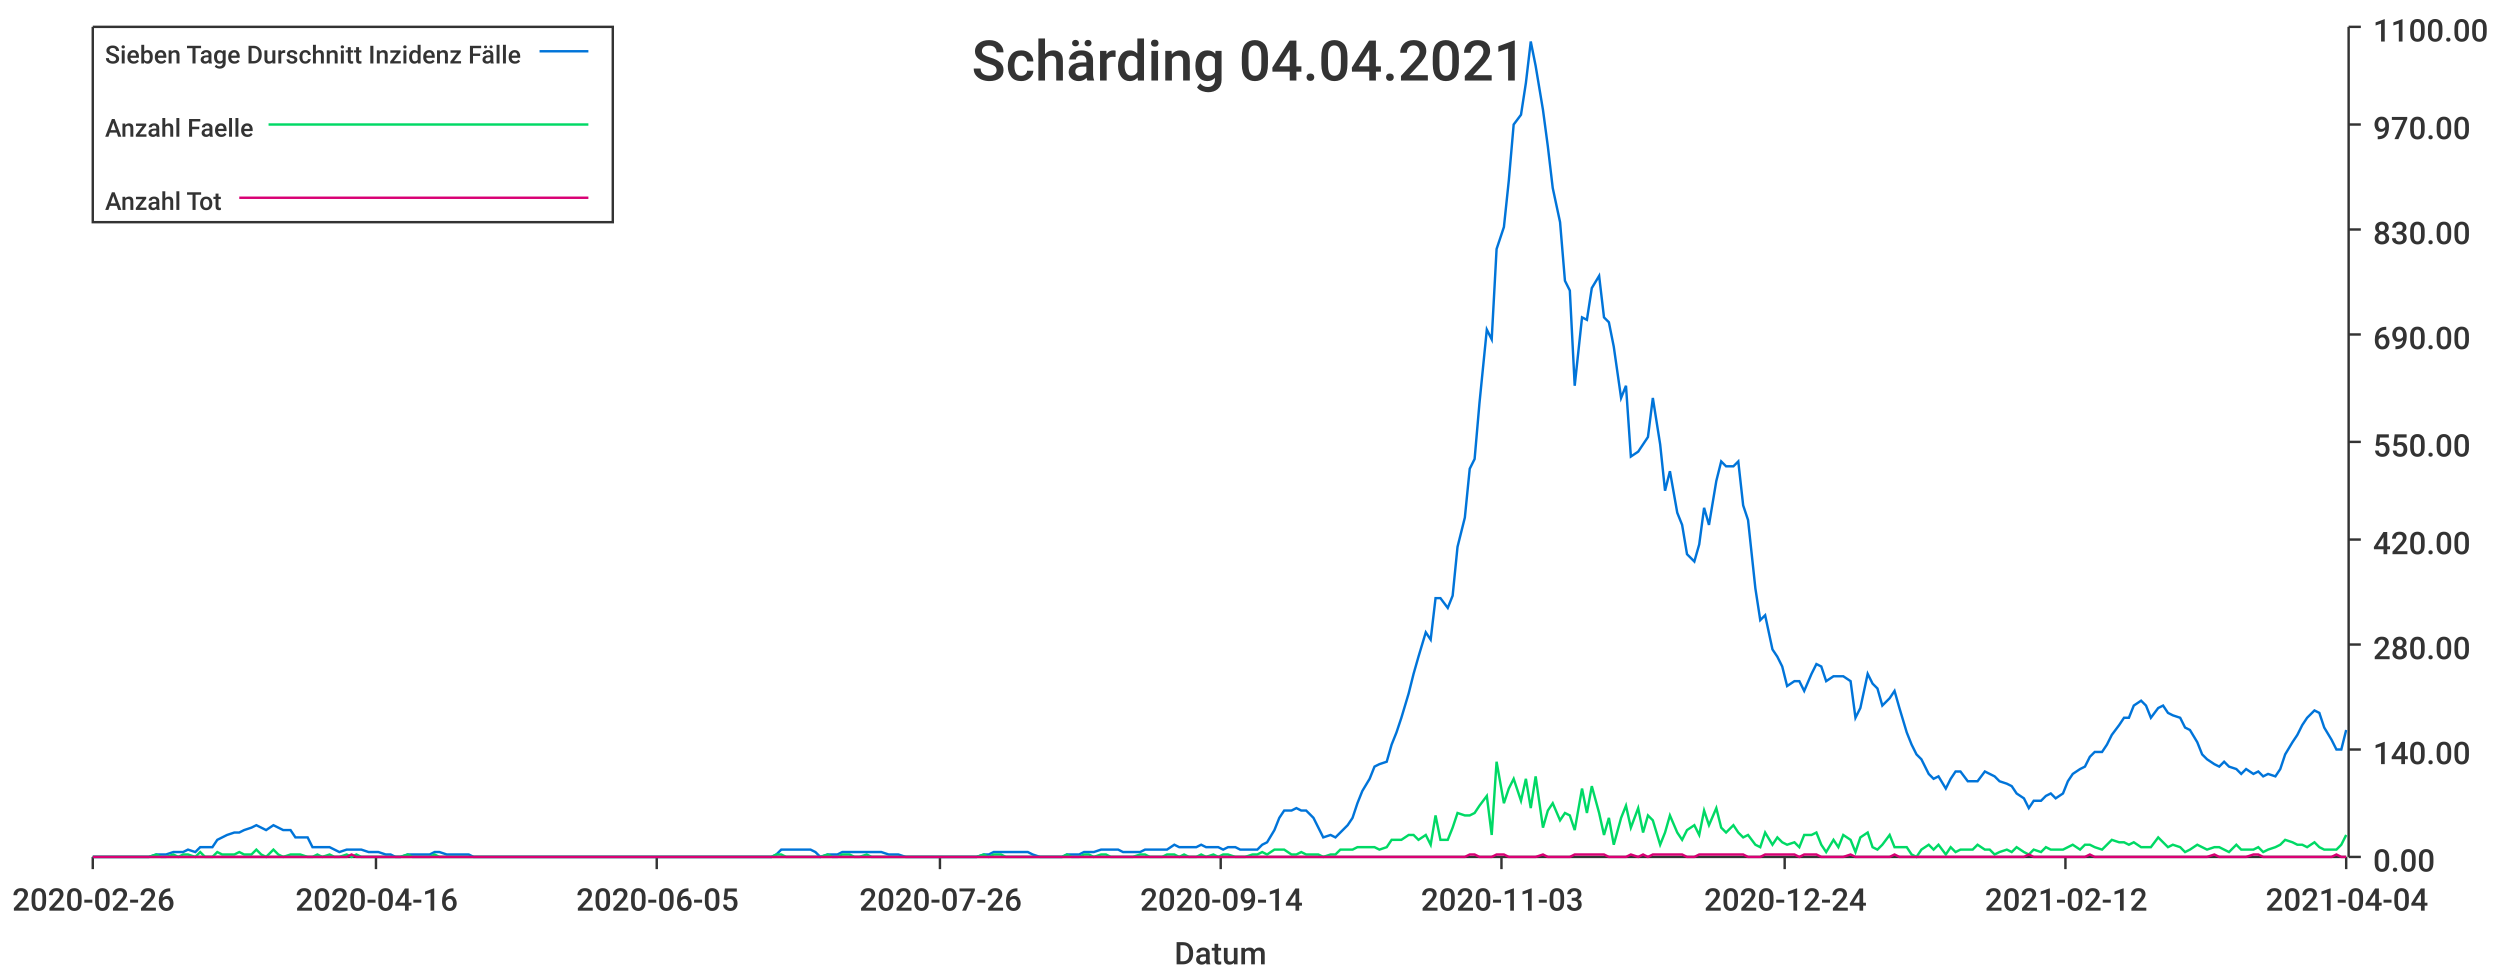
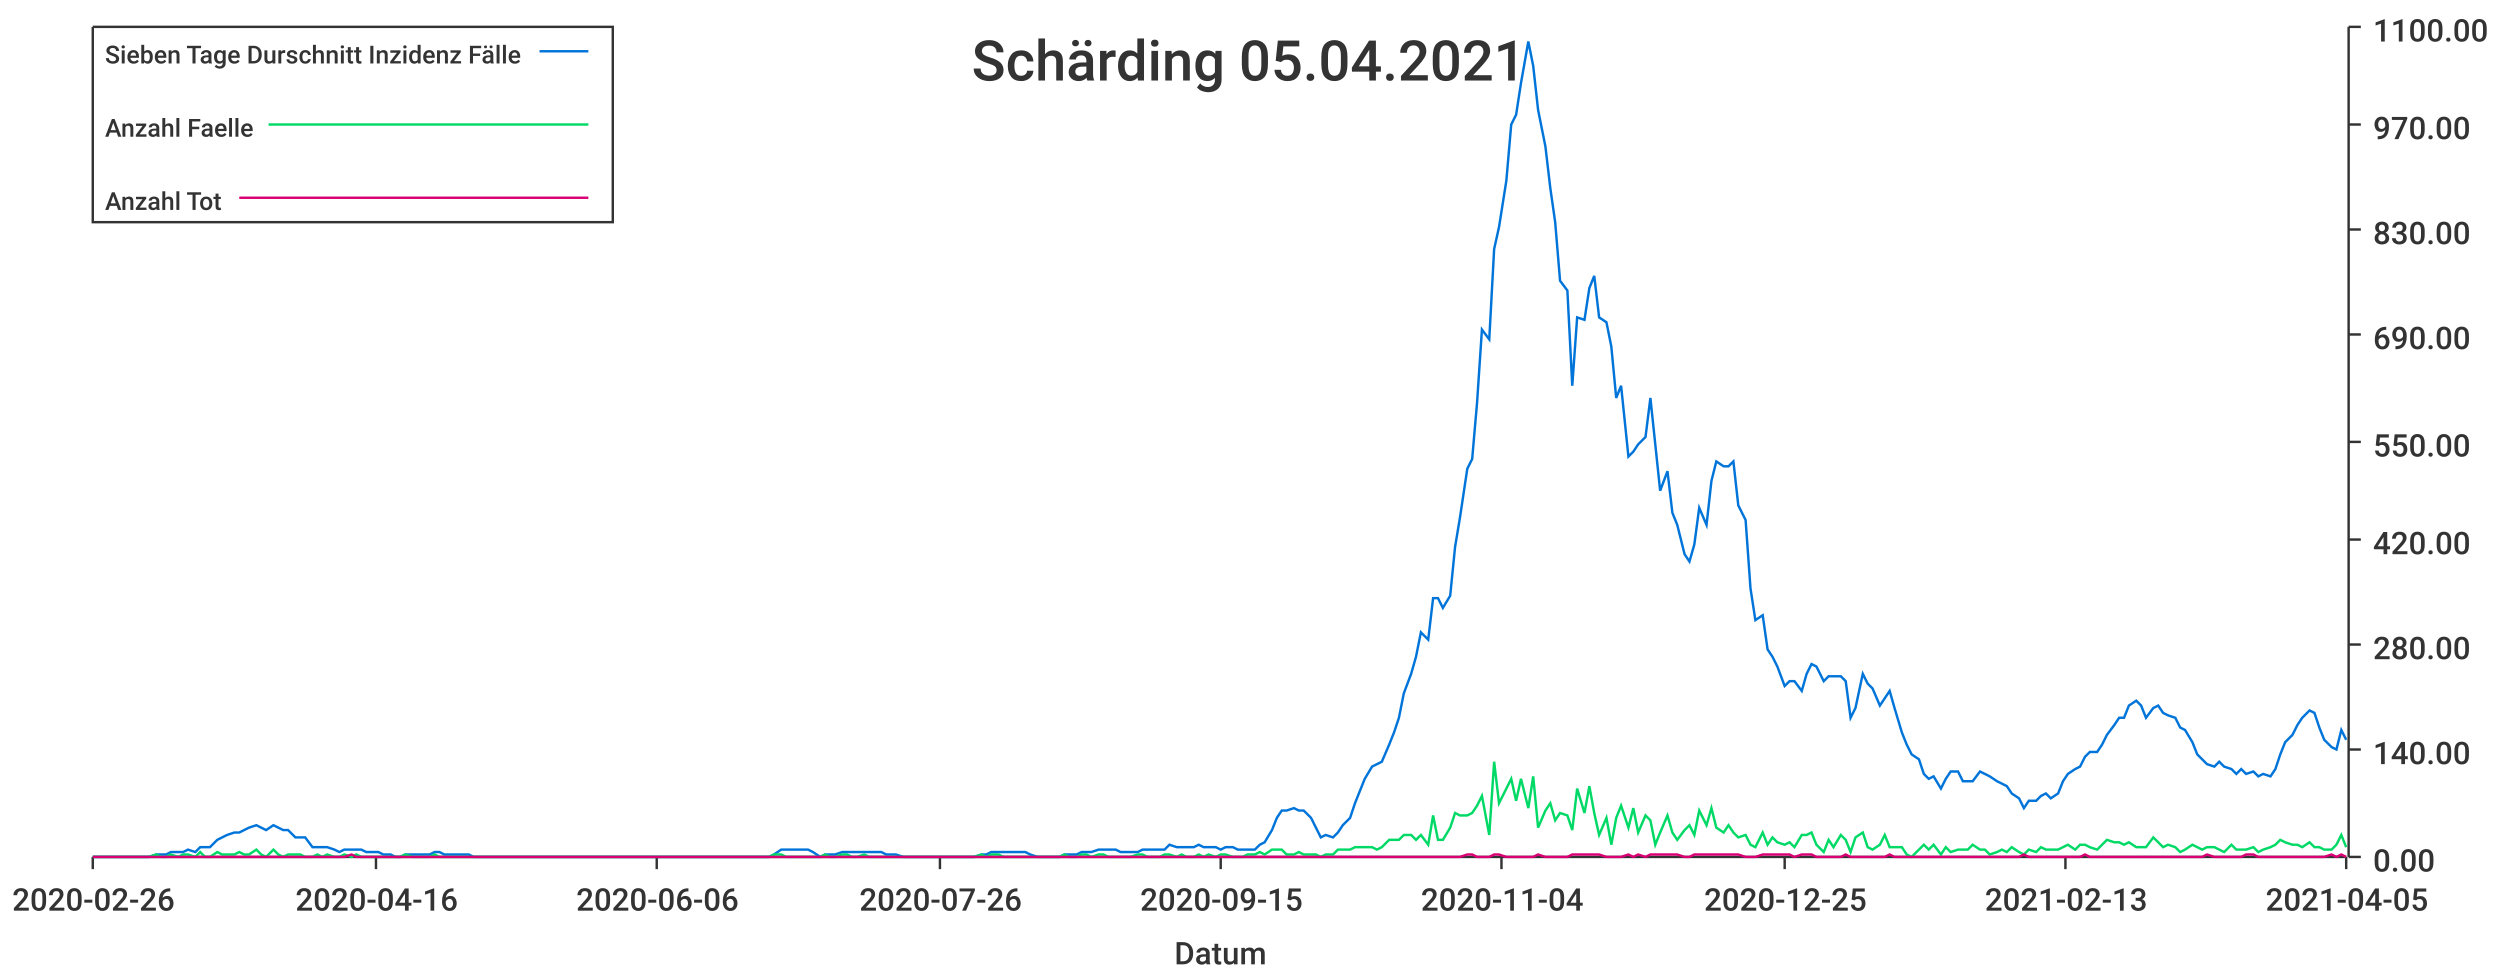
<svg xmlns="http://www.w3.org/2000/svg" width="1024" height="400">\n<path d="M 0 0 L 1024 0 L 1024 400 L 0 400 L 0 0" style="stroke-width:0;stroke:rgba(255,255,255,1.0);fill:rgba(255,255,255,1.0)" />
  <path d="M 38 11 L 961 11 L 961 351 L 38 351 L 38 11" style="stroke-width:0;stroke:rgba(255,255,255,1.0);fill:rgba(255,255,255,1.0)" />
  <path d="M 38 351 L 961 351" style="stroke-width:1;stroke:rgba(51,51,51,1.0);fill:none" />
  <path d="M 38 351 L 38 356" style="stroke-width:1;stroke:rgba(51,51,51,1.0);fill:none" />
  <text x="5" y="373" style="stroke-width:0;stroke:none;fill:rgba(51,51,51,1.0);font-size:12.8px;font-family:'Roboto Medium',sans-serif">2020-02-26</text>
  <path d="M 154 351 L 154 356" style="stroke-width:1;stroke:rgba(51,51,51,1.0);fill:none" />
  <text x="121" y="373" style="stroke-width:0;stroke:none;fill:rgba(51,51,51,1.0);font-size:12.8px;font-family:'Roboto Medium',sans-serif">2020-04-16</text>
  <path d="M 269 351 L 269 356" style="stroke-width:1;stroke:rgba(51,51,51,1.0);fill:none" />
-   <text x="236" y="373" style="stroke-width:0;stroke:none;fill:rgba(51,51,51,1.0);font-size:12.8px;font-family:'Roboto Medium',sans-serif">2020-06-05</text>
+   <text x="236" y="373" style="stroke-width:0;stroke:none;fill:rgba(51,51,51,1.0);font-size:12.8px;font-family:'Roboto Medium',sans-serif">2020-06-06</text>
  <path d="M 385 351 L 385 356" style="stroke-width:1;stroke:rgba(51,51,51,1.0);fill:none" />
  <text x="352" y="373" style="stroke-width:0;stroke:none;fill:rgba(51,51,51,1.0);font-size:12.8px;font-family:'Roboto Medium',sans-serif">2020-07-26</text>
  <path d="M 500 351 L 500 356" style="stroke-width:1;stroke:rgba(51,51,51,1.0);fill:none" />
-   <text x="467" y="373" style="stroke-width:0;stroke:none;fill:rgba(51,51,51,1.0);font-size:12.8px;font-family:'Roboto Medium',sans-serif">2020-09-14</text>
+   <text x="467" y="373" style="stroke-width:0;stroke:none;fill:rgba(51,51,51,1.0);font-size:12.8px;font-family:'Roboto Medium',sans-serif">2020-09-15</text>
  <path d="M 615 351 L 615 356" style="stroke-width:1;stroke:rgba(51,51,51,1.0);fill:none" />
-   <text x="582" y="373" style="stroke-width:0;stroke:none;fill:rgba(51,51,51,1.0);font-size:12.8px;font-family:'Roboto Medium',sans-serif">2020-11-03</text>
+   <text x="582" y="373" style="stroke-width:0;stroke:none;fill:rgba(51,51,51,1.0);font-size:12.8px;font-family:'Roboto Medium',sans-serif">2020-11-04</text>
  <path d="M 731 351 L 731 356" style="stroke-width:1;stroke:rgba(51,51,51,1.0);fill:none" />
-   <text x="698" y="373" style="stroke-width:0;stroke:none;fill:rgba(51,51,51,1.0);font-size:12.8px;font-family:'Roboto Medium',sans-serif">2020-12-24</text>
+   <text x="698" y="373" style="stroke-width:0;stroke:none;fill:rgba(51,51,51,1.0);font-size:12.8px;font-family:'Roboto Medium',sans-serif">2020-12-25</text>
  <path d="M 846 351 L 846 356" style="stroke-width:1;stroke:rgba(51,51,51,1.0);fill:none" />
-   <text x="813" y="373" style="stroke-width:0;stroke:none;fill:rgba(51,51,51,1.0);font-size:12.8px;font-family:'Roboto Medium',sans-serif">2021-02-12</text>
+   <text x="813" y="373" style="stroke-width:0;stroke:none;fill:rgba(51,51,51,1.0);font-size:12.8px;font-family:'Roboto Medium',sans-serif">2021-02-13</text>
  <path d="M 961 351 L 961 356" style="stroke-width:1;stroke:rgba(51,51,51,1.0);fill:none" />
-   <text x="928" y="373" style="stroke-width:0;stroke:none;fill:rgba(51,51,51,1.0);font-size:12.8px;font-family:'Roboto Medium',sans-serif">2021-04-04</text>
+   <text x="928" y="373" style="stroke-width:0;stroke:none;fill:rgba(51,51,51,1.0);font-size:12.8px;font-family:'Roboto Medium',sans-serif">2021-04-05</text>
  <text x="481" y="395" style="stroke-width:0;stroke:none;fill:rgba(51,51,51,1.0);font-size:12.8px;font-family:'Roboto Medium',sans-serif">Datum</text>
  <path d="M 962 351 L 962 11" style="stroke-width:1;stroke:rgba(51,51,51,1.0);fill:none" />
  <path d="M 962 351 L 967 351" style="stroke-width:1;stroke:rgba(51,51,51,1.0);fill:none" />
  <text x="972" y="357" style="stroke-width:0;stroke:none;fill:rgba(51,51,51,1.0);font-size:12.8px;font-family:'Roboto Medium',sans-serif">0.00</text>
  <path d="M 962 307 L 967 307" style="stroke-width:1;stroke:rgba(51,51,51,1.0);fill:none" />
  <text x="972" y="313" style="stroke-width:0;stroke:none;fill:rgba(51,51,51,1.0);font-size:12.8px;font-family:'Roboto Medium',sans-serif">140.00</text>
  <path d="M 962 264 L 967 264" style="stroke-width:1;stroke:rgba(51,51,51,1.0);fill:none" />
  <text x="972" y="270" style="stroke-width:0;stroke:none;fill:rgba(51,51,51,1.0);font-size:12.8px;font-family:'Roboto Medium',sans-serif">280.00</text>
  <path d="M 962 221 L 967 221" style="stroke-width:1;stroke:rgba(51,51,51,1.0);fill:none" />
  <text x="972" y="227" style="stroke-width:0;stroke:none;fill:rgba(51,51,51,1.0);font-size:12.8px;font-family:'Roboto Medium',sans-serif">420.00</text>
  <path d="M 962 181 L 967 181" style="stroke-width:1;stroke:rgba(51,51,51,1.0);fill:none" />
  <text x="972" y="187" style="stroke-width:0;stroke:none;fill:rgba(51,51,51,1.0);font-size:12.8px;font-family:'Roboto Medium',sans-serif">550.00</text>
  <path d="M 962 137 L 967 137" style="stroke-width:1;stroke:rgba(51,51,51,1.0);fill:none" />
  <text x="972" y="143" style="stroke-width:0;stroke:none;fill:rgba(51,51,51,1.0);font-size:12.8px;font-family:'Roboto Medium',sans-serif">690.00</text>
  <path d="M 962 94 L 967 94" style="stroke-width:1;stroke:rgba(51,51,51,1.0);fill:none" />
  <text x="972" y="100" style="stroke-width:0;stroke:none;fill:rgba(51,51,51,1.0);font-size:12.8px;font-family:'Roboto Medium',sans-serif">830.00</text>
  <path d="M 962 51 L 967 51" style="stroke-width:1;stroke:rgba(51,51,51,1.0);fill:none" />
  <text x="972" y="57" style="stroke-width:0;stroke:none;fill:rgba(51,51,51,1.0);font-size:12.8px;font-family:'Roboto Medium',sans-serif">970.00</text>
  <path d="M 962 11 L 967 11" style="stroke-width:1;stroke:rgba(51,51,51,1.0);fill:none" />
  <text x="972" y="17" style="stroke-width:0;stroke:none;fill:rgba(51,51,51,1.0);font-size:12.8px;font-family:'Roboto Medium',sans-serif">1100.00</text>
-   <path d="M 38 351 L 41 351 L 43 351 L 45 351 L 48 351 L 50 351 L 52 351 L 55 351 L 57 351 L 59 351 L 61 351 L 64 350 L 66 350 L 68 350 L 71 349 L 73 349 L 75 349 L 77 348 L 80 349 L 82 347 L 84 347 L 87 347 L 89 344 L 91 343 L 93 342 L 96 341 L 98 341 L 100 340 L 103 339 L 105 338 L 107 339 L 109 340 L 112 338 L 114 339 L 116 340 L 119 340 L 121 343 L 123 343 L 126 343 L 128 347 L 130 347 L 132 347 L 135 347 L 137 348 L 139 349 L 142 348 L 144 348 L 146 348 L 148 348 L 151 349 L 153 349 L 155 349 L 158 350 L 160 350 L 162 351 L 164 351 L 167 350 L 169 350 L 171 350 L 174 350 L 176 350 L 178 349 L 180 349 L 183 350 L 185 350 L 187 350 L 190 350 L 192 350 L 194 351 L 197 351 L 199 351 L 201 351 L 203 351 L 206 351 L 208 351 L 210 351 L 213 351 L 215 351 L 217 351 L 219 351 L 222 351 L 224 351 L 226 351 L 229 351 L 231 351 L 233 351 L 235 351 L 238 351 L 240 351 L 242 351 L 245 351 L 247 351 L 249 351 L 251 351 L 254 351 L 256 351 L 258 351 L 261 351 L 263 351 L 265 351 L 268 351 L 270 351 L 272 351 L 274 351 L 277 351 L 279 351 L 281 351 L 284 351 L 286 351 L 288 351 L 290 351 L 293 351 L 295 351 L 297 351 L 300 351 L 302 351 L 304 351 L 306 351 L 309 351 L 311 351 L 313 351 L 316 351 L 318 350 L 320 348 L 322 348 L 325 348 L 327 348 L 329 348 L 332 348 L 334 349 L 336 351 L 339 350 L 341 350 L 343 350 L 345 349 L 348 349 L 350 349 L 352 349 L 355 349 L 357 349 L 359 349 L 361 349 L 364 350 L 366 350 L 368 350 L 371 351 L 373 351 L 375 351 L 377 351 L 380 351 L 382 351 L 384 351 L 387 351 L 389 351 L 391 351 L 393 351 L 396 351 L 398 351 L 400 351 L 403 350 L 405 350 L 407 349 L 410 349 L 412 349 L 414 349 L 416 349 L 419 349 L 421 349 L 423 350 L 426 351 L 428 351 L 430 351 L 432 351 L 435 351 L 437 350 L 439 350 L 442 350 L 444 349 L 446 349 L 448 349 L 451 348 L 453 348 L 455 348 L 458 348 L 460 349 L 462 349 L 464 349 L 467 349 L 469 348 L 471 348 L 474 348 L 476 348 L 478 348 L 481 346 L 483 347 L 485 347 L 487 347 L 490 347 L 492 346 L 494 347 L 497 347 L 499 347 L 501 348 L 503 347 L 506 347 L 508 348 L 510 348 L 513 348 L 515 348 L 517 346 L 519 345 L 522 340 L 524 335 L 526 332 L 529 332 L 531 331 L 533 332 L 535 332 L 538 335 L 540 339 L 542 343 L 545 342 L 547 343 L 549 341 L 552 338 L 554 335 L 556 329 L 558 324 L 561 319 L 563 314 L 565 313 L 568 312 L 570 305 L 572 300 L 574 294 L 577 284 L 579 276 L 581 269 L 584 259 L 586 262 L 588 245 L 590 245 L 593 249 L 595 244 L 597 224 L 600 212 L 602 192 L 604 188 L 606 165 L 609 135 L 611 139 L 613 102 L 616 93 L 618 74 L 620 51 L 623 47 L 625 34 L 627 17 L 629 27 L 632 45 L 634 60 L 636 77 L 639 91 L 641 115 L 643 119 L 645 158 L 648 130 L 650 131 L 652 118 L 655 113 L 657 130 L 659 132 L 661 142 L 664 163 L 666 158 L 668 187 L 671 185 L 673 182 L 675 179 L 677 163 L 680 182 L 682 201 L 684 193 L 687 210 L 689 215 L 691 227 L 694 230 L 696 223 L 698 208 L 700 215 L 703 197 L 705 189 L 707 191 L 710 191 L 712 189 L 714 207 L 716 213 L 719 241 L 721 254 L 723 252 L 726 266 L 728 269 L 730 273 L 732 281 L 735 279 L 737 279 L 739 283 L 742 276 L 744 272 L 746 273 L 748 279 L 751 277 L 753 277 L 755 277 L 758 279 L 760 294 L 762 290 L 765 276 L 767 280 L 769 282 L 771 289 L 774 286 L 776 283 L 778 290 L 781 300 L 783 305 L 785 309 L 787 311 L 790 317 L 792 319 L 794 318 L 797 323 L 799 319 L 801 316 L 803 316 L 806 320 L 808 320 L 810 320 L 813 316 L 815 317 L 817 318 L 819 320 L 822 321 L 824 322 L 826 325 L 829 327 L 831 331 L 833 328 L 836 328 L 838 326 L 840 325 L 842 327 L 845 325 L 847 320 L 849 317 L 852 315 L 854 314 L 856 310 L 858 308 L 861 308 L 863 305 L 865 301 L 868 297 L 870 294 L 872 294 L 874 289 L 877 287 L 879 289 L 881 294 L 884 290 L 886 289 L 888 292 L 890 293 L 893 294 L 895 298 L 897 299 L 900 304 L 902 309 L 904 311 L 907 313 L 909 314 L 911 312 L 913 314 L 916 315 L 918 317 L 920 315 L 923 317 L 925 316 L 927 318 L 929 317 L 932 318 L 934 315 L 936 309 L 939 304 L 941 301 L 943 297 L 945 294 L 948 291 L 950 292 L 952 298 L 955 303 L 957 307 L 959 307 L 961 299" style="stroke-width:1;stroke:rgba(0,116,217,1.0);fill:none" />
-   <path d="M 38 351 L 41 351 L 43 351 L 45 351 L 48 351 L 50 351 L 52 351 L 55 351 L 57 351 L 59 351 L 61 351 L 64 350 L 66 351 L 68 351 L 71 350 L 73 351 L 75 350 L 77 350 L 80 351 L 82 349 L 84 351 L 87 351 L 89 349 L 91 350 L 93 350 L 96 350 L 98 349 L 100 350 L 103 350 L 105 348 L 107 350 L 109 351 L 112 348 L 114 350 L 116 351 L 119 350 L 121 350 L 123 350 L 126 351 L 128 351 L 130 350 L 132 351 L 135 350 L 137 351 L 139 351 L 142 350 L 144 351 L 146 350 L 148 351 L 151 351 L 153 351 L 155 351 L 158 351 L 160 351 L 162 351 L 164 351 L 167 350 L 169 351 L 171 351 L 174 351 L 176 351 L 178 350 L 180 351 L 183 351 L 185 351 L 187 351 L 190 351 L 192 351 L 194 351 L 197 351 L 199 351 L 201 351 L 203 351 L 206 351 L 208 351 L 210 351 L 213 351 L 215 351 L 217 351 L 219 351 L 222 351 L 224 351 L 226 351 L 229 351 L 231 351 L 233 351 L 235 351 L 238 351 L 240 351 L 242 351 L 245 351 L 247 351 L 249 351 L 251 351 L 254 351 L 256 351 L 258 351 L 261 351 L 263 351 L 265 351 L 268 351 L 270 351 L 272 351 L 274 351 L 277 351 L 279 351 L 281 351 L 284 351 L 286 351 L 288 351 L 290 351 L 293 351 L 295 351 L 297 351 L 300 351 L 302 351 L 304 351 L 306 351 L 309 351 L 311 351 L 313 351 L 316 351 L 318 350 L 320 350 L 322 351 L 325 351 L 327 351 L 329 351 L 332 351 L 334 351 L 336 351 L 339 350 L 341 351 L 343 351 L 345 350 L 348 350 L 350 351 L 352 351 L 355 350 L 357 351 L 359 351 L 361 351 L 364 351 L 366 351 L 368 351 L 371 351 L 373 351 L 375 351 L 377 351 L 380 351 L 382 351 L 384 351 L 387 351 L 389 351 L 391 351 L 393 351 L 396 351 L 398 351 L 400 351 L 403 350 L 405 351 L 407 350 L 410 350 L 412 351 L 414 351 L 416 351 L 419 351 L 421 351 L 423 351 L 426 351 L 428 351 L 430 351 L 432 351 L 435 351 L 437 350 L 439 351 L 442 351 L 444 350 L 446 350 L 448 351 L 451 350 L 453 350 L 455 351 L 458 351 L 460 351 L 462 351 L 464 351 L 467 350 L 469 350 L 471 351 L 474 351 L 476 351 L 478 350 L 481 350 L 483 351 L 485 350 L 487 351 L 490 351 L 492 350 L 494 351 L 497 350 L 499 351 L 501 350 L 503 350 L 506 351 L 508 351 L 510 351 L 513 350 L 515 350 L 517 349 L 519 350 L 522 348 L 524 348 L 526 348 L 529 350 L 531 350 L 533 349 L 535 350 L 538 350 L 540 350 L 542 351 L 545 350 L 547 350 L 549 348 L 552 348 L 554 348 L 556 347 L 558 347 L 561 347 L 563 347 L 565 348 L 568 347 L 570 344 L 572 344 L 574 344 L 577 342 L 579 342 L 581 344 L 584 342 L 586 346 L 588 334 L 590 344 L 593 344 L 595 339 L 597 333 L 600 334 L 602 334 L 604 333 L 606 330 L 609 326 L 611 342 L 613 312 L 616 329 L 618 323 L 620 319 L 623 328 L 625 319 L 627 331 L 629 318 L 632 339 L 634 332 L 636 329 L 639 336 L 641 333 L 643 334 L 645 340 L 648 323 L 650 333 L 652 322 L 655 333 L 657 342 L 659 335 L 661 346 L 664 335 L 666 330 L 668 339 L 671 331 L 673 341 L 675 334 L 677 336 L 680 346 L 682 341 L 684 334 L 687 341 L 689 344 L 691 340 L 694 338 L 696 342 L 698 332 L 700 338 L 703 331 L 705 339 L 707 341 L 710 338 L 712 341 L 714 343 L 716 342 L 719 346 L 721 347 L 723 341 L 726 346 L 728 343 L 730 345 L 732 346 L 735 345 L 737 347 L 739 342 L 742 342 L 744 341 L 746 346 L 748 349 L 751 344 L 753 347 L 755 342 L 758 344 L 760 349 L 762 343 L 765 341 L 767 347 L 769 348 L 771 346 L 774 342 L 776 347 L 778 347 L 781 347 L 783 350 L 785 351 L 787 348 L 790 346 L 792 348 L 794 346 L 797 350 L 799 347 L 801 349 L 803 348 L 806 348 L 808 348 L 810 346 L 813 348 L 815 348 L 817 350 L 819 349 L 822 348 L 824 349 L 826 347 L 829 349 L 831 350 L 833 348 L 836 349 L 838 347 L 840 348 L 842 348 L 845 348 L 847 347 L 849 346 L 852 348 L 854 346 L 856 346 L 858 347 L 861 348 L 863 346 L 865 344 L 868 345 L 870 345 L 872 346 L 874 345 L 877 347 L 879 347 L 881 347 L 884 343 L 886 345 L 888 347 L 890 346 L 893 347 L 895 349 L 897 348 L 900 346 L 902 347 L 904 348 L 907 347 L 909 347 L 911 348 L 913 349 L 916 346 L 918 348 L 920 348 L 923 348 L 925 347 L 927 349 L 929 348 L 932 347 L 934 346 L 936 344 L 939 345 L 941 346 L 943 346 L 945 347 L 948 345 L 950 347 L 952 348 L 955 348 L 957 348 L 959 346 L 961 342" style="stroke-width:1;stroke:rgba(0,217,101,1.0);fill:none" />
-   <path d="M 38 351 L 41 351 L 43 351 L 45 351 L 48 351 L 50 351 L 52 351 L 55 351 L 57 351 L 59 351 L 61 351 L 64 351 L 66 351 L 68 351 L 71 351 L 73 351 L 75 351 L 77 351 L 80 351 L 82 351 L 84 351 L 87 351 L 89 351 L 91 351 L 93 351 L 96 351 L 98 351 L 100 351 L 103 351 L 105 351 L 107 351 L 109 351 L 112 351 L 114 351 L 116 351 L 119 351 L 121 351 L 123 351 L 126 351 L 128 351 L 130 351 L 132 351 L 135 351 L 137 351 L 139 351 L 142 351 L 144 350 L 146 351 L 148 351 L 151 351 L 153 351 L 155 351 L 158 351 L 160 351 L 162 351 L 164 351 L 167 351 L 169 351 L 171 351 L 174 351 L 176 351 L 178 351 L 180 351 L 183 351 L 185 351 L 187 351 L 190 351 L 192 351 L 194 351 L 197 351 L 199 351 L 201 351 L 203 351 L 206 351 L 208 351 L 210 351 L 213 351 L 215 351 L 217 351 L 219 351 L 222 351 L 224 351 L 226 351 L 229 351 L 231 351 L 233 351 L 235 351 L 238 351 L 240 351 L 242 351 L 245 351 L 247 351 L 249 351 L 251 351 L 254 351 L 256 351 L 258 351 L 261 351 L 263 351 L 265 351 L 268 351 L 270 351 L 272 351 L 274 351 L 277 351 L 279 351 L 281 351 L 284 351 L 286 351 L 288 351 L 290 351 L 293 351 L 295 351 L 297 351 L 300 351 L 302 351 L 304 351 L 306 351 L 309 351 L 311 351 L 313 351 L 316 351 L 318 351 L 320 351 L 322 351 L 325 351 L 327 351 L 329 351 L 332 351 L 334 351 L 336 351 L 339 351 L 341 351 L 343 351 L 345 351 L 348 351 L 350 351 L 352 351 L 355 351 L 357 351 L 359 351 L 361 351 L 364 351 L 366 351 L 368 351 L 371 351 L 373 351 L 375 351 L 377 351 L 380 351 L 382 351 L 384 351 L 387 351 L 389 351 L 391 351 L 393 351 L 396 351 L 398 351 L 400 351 L 403 351 L 405 351 L 407 351 L 410 351 L 412 351 L 414 351 L 416 351 L 419 351 L 421 351 L 423 351 L 426 351 L 428 351 L 430 351 L 432 351 L 435 351 L 437 351 L 439 351 L 442 351 L 444 351 L 446 351 L 448 351 L 451 351 L 453 351 L 455 351 L 458 351 L 460 351 L 462 351 L 464 351 L 467 351 L 469 351 L 471 351 L 474 351 L 476 351 L 478 351 L 481 351 L 483 351 L 485 351 L 487 351 L 490 351 L 492 351 L 494 351 L 497 351 L 499 351 L 501 351 L 503 351 L 506 351 L 508 351 L 510 351 L 513 351 L 515 351 L 517 351 L 519 351 L 522 351 L 524 351 L 526 351 L 529 351 L 531 351 L 533 351 L 535 351 L 538 351 L 540 351 L 542 351 L 545 351 L 547 351 L 549 351 L 552 351 L 554 351 L 556 351 L 558 351 L 561 351 L 563 351 L 565 351 L 568 351 L 570 351 L 572 351 L 574 351 L 577 351 L 579 351 L 581 351 L 584 351 L 586 351 L 588 351 L 590 351 L 593 351 L 595 351 L 597 351 L 600 351 L 602 350 L 604 350 L 606 351 L 609 351 L 611 351 L 613 350 L 616 350 L 618 351 L 620 351 L 623 351 L 625 351 L 627 351 L 629 351 L 632 350 L 634 351 L 636 351 L 639 351 L 641 351 L 643 351 L 645 350 L 648 350 L 650 350 L 652 350 L 655 350 L 657 350 L 659 351 L 661 351 L 664 351 L 666 351 L 668 350 L 671 351 L 673 350 L 675 351 L 677 350 L 680 350 L 682 350 L 684 350 L 687 350 L 689 350 L 691 351 L 694 351 L 696 350 L 698 350 L 700 350 L 703 350 L 705 350 L 707 350 L 710 350 L 712 350 L 714 350 L 716 351 L 719 351 L 721 351 L 723 350 L 726 350 L 728 350 L 730 350 L 732 350 L 735 350 L 737 351 L 739 350 L 742 350 L 744 350 L 746 351 L 748 351 L 751 351 L 753 351 L 755 351 L 758 350 L 760 351 L 762 351 L 765 351 L 767 351 L 769 351 L 771 351 L 774 351 L 776 350 L 778 351 L 781 351 L 783 351 L 785 351 L 787 351 L 790 351 L 792 351 L 794 351 L 797 351 L 799 351 L 801 351 L 803 351 L 806 351 L 808 351 L 810 351 L 813 351 L 815 351 L 817 351 L 819 351 L 822 351 L 824 351 L 826 351 L 829 351 L 831 350 L 833 351 L 836 351 L 838 351 L 840 351 L 842 351 L 845 351 L 847 351 L 849 351 L 852 351 L 854 351 L 856 350 L 858 351 L 861 351 L 863 351 L 865 351 L 868 351 L 870 351 L 872 351 L 874 351 L 877 351 L 879 351 L 881 351 L 884 351 L 886 351 L 888 351 L 890 351 L 893 351 L 895 351 L 897 351 L 900 351 L 902 351 L 904 351 L 907 350 L 909 351 L 911 351 L 913 351 L 916 351 L 918 351 L 920 351 L 923 350 L 925 350 L 927 351 L 929 351 L 932 351 L 934 351 L 936 351 L 939 351 L 941 351 L 943 351 L 945 351 L 948 351 L 950 351 L 952 351 L 955 351 L 957 350 L 959 351 L 961 351" style="stroke-width:1;stroke:rgba(217,0,116,1.0);fill:none" />
-   <text x="398" y="33" style="stroke-width:0;stroke:none;fill:rgba(51,51,51,1.0);font-size:23.0px;font-family:'Roboto Medium',sans-serif">Schärding 04.04.2021</text>
+   <path d="M 38 351 L 41 351 L 43 351 L 45 351 L 48 351 L 50 351 L 52 351 L 54 351 L 57 351 L 59 351 L 61 351 L 64 350 L 66 350 L 68 350 L 70 349 L 73 349 L 75 349 L 77 348 L 80 349 L 82 347 L 84 347 L 86 347 L 89 344 L 91 343 L 93 342 L 96 341 L 98 341 L 100 340 L 102 339 L 105 338 L 107 339 L 109 340 L 112 338 L 114 339 L 116 340 L 118 340 L 121 343 L 123 343 L 125 343 L 128 347 L 130 347 L 132 347 L 134 347 L 137 348 L 139 349 L 141 348 L 144 348 L 146 348 L 148 348 L 150 349 L 153 349 L 155 349 L 157 350 L 160 350 L 162 351 L 164 351 L 166 350 L 169 350 L 171 350 L 173 350 L 176 350 L 178 349 L 180 349 L 182 350 L 185 350 L 187 350 L 189 350 L 192 350 L 194 351 L 196 351 L 198 351 L 201 351 L 203 351 L 205 351 L 208 351 L 210 351 L 212 351 L 214 351 L 217 351 L 219 351 L 221 351 L 224 351 L 226 351 L 228 351 L 230 351 L 233 351 L 235 351 L 237 351 L 240 351 L 242 351 L 244 351 L 246 351 L 249 351 L 251 351 L 253 351 L 256 351 L 258 351 L 260 351 L 262 351 L 265 351 L 267 351 L 269 351 L 272 351 L 274 351 L 276 351 L 278 351 L 281 351 L 283 351 L 285 351 L 288 351 L 290 351 L 292 351 L 294 351 L 297 351 L 299 351 L 301 351 L 304 351 L 306 351 L 308 351 L 310 351 L 313 351 L 315 351 L 317 350 L 320 348 L 322 348 L 324 348 L 326 348 L 329 348 L 331 348 L 333 349 L 336 351 L 338 350 L 340 350 L 342 350 L 345 349 L 347 349 L 349 349 L 351 349 L 354 349 L 356 349 L 358 349 L 361 349 L 363 350 L 365 350 L 367 350 L 370 351 L 372 351 L 374 351 L 377 351 L 379 351 L 381 351 L 383 351 L 386 351 L 388 351 L 390 351 L 393 351 L 395 351 L 397 351 L 399 351 L 402 350 L 404 350 L 406 349 L 409 349 L 411 349 L 413 349 L 415 349 L 418 349 L 420 349 L 422 350 L 425 351 L 427 351 L 429 351 L 431 351 L 434 351 L 436 350 L 438 350 L 441 350 L 443 349 L 445 349 L 447 349 L 450 348 L 452 348 L 454 348 L 457 348 L 459 349 L 461 349 L 463 349 L 466 349 L 468 348 L 470 348 L 473 348 L 475 348 L 477 348 L 479 346 L 482 347 L 484 347 L 486 347 L 489 347 L 491 346 L 493 347 L 495 347 L 498 347 L 500 348 L 502 347 L 505 347 L 507 348 L 509 348 L 511 348 L 514 348 L 516 346 L 518 345 L 521 340 L 523 335 L 525 332 L 527 332 L 530 331 L 532 332 L 534 332 L 537 335 L 539 339 L 541 343 L 543 342 L 546 343 L 548 341 L 550 338 L 553 335 L 555 329 L 557 324 L 559 319 L 562 314 L 564 313 L 566 312 L 569 305 L 571 300 L 573 294 L 575 284 L 578 276 L 580 269 L 582 259 L 585 262 L 587 245 L 589 245 L 591 249 L 594 244 L 596 224 L 598 212 L 601 192 L 603 188 L 605 165 L 607 135 L 610 139 L 612 102 L 614 93 L 617 74 L 619 51 L 621 47 L 623 34 L 626 17 L 628 27 L 630 45 L 633 60 L 635 77 L 637 91 L 639 115 L 642 119 L 644 158 L 646 130 L 649 131 L 651 118 L 653 113 L 655 130 L 658 132 L 660 142 L 662 163 L 664 158 L 667 187 L 669 185 L 671 182 L 674 179 L 676 163 L 678 182 L 680 201 L 683 193 L 685 210 L 687 215 L 690 227 L 692 230 L 694 223 L 696 208 L 699 215 L 701 197 L 703 189 L 706 191 L 708 191 L 710 189 L 712 207 L 715 213 L 717 241 L 719 254 L 722 252 L 724 266 L 726 269 L 728 273 L 731 281 L 733 279 L 735 279 L 738 283 L 740 276 L 742 272 L 744 273 L 747 279 L 749 277 L 751 277 L 754 277 L 756 279 L 758 294 L 760 290 L 763 276 L 765 280 L 767 282 L 770 289 L 772 286 L 774 283 L 776 290 L 779 300 L 781 305 L 783 309 L 786 311 L 788 317 L 790 319 L 792 318 L 795 323 L 797 319 L 799 316 L 802 316 L 804 320 L 806 320 L 808 320 L 811 316 L 813 317 L 815 318 L 818 320 L 820 321 L 822 322 L 824 325 L 827 327 L 829 331 L 831 328 L 834 328 L 836 326 L 838 325 L 840 327 L 843 325 L 845 320 L 847 317 L 850 315 L 852 314 L 854 310 L 856 308 L 859 308 L 861 305 L 863 301 L 866 297 L 868 294 L 870 294 L 872 289 L 875 287 L 877 289 L 879 294 L 882 290 L 884 289 L 886 292 L 888 293 L 891 294 L 893 298 L 895 299 L 898 304 L 900 309 L 902 311 L 904 313 L 907 314 L 909 312 L 911 314 L 914 315 L 916 317 L 918 315 L 920 317 L 923 316 L 925 318 L 927 317 L 930 318 L 932 315 L 934 309 L 936 304 L 939 301 L 941 297 L 943 294 L 946 291 L 948 292 L 950 298 L 952 303 L 955 306 L 957 307 L 959 299 L 961 303" style="stroke-width:1;stroke:rgba(0,116,217,1.0);fill:none" />
+   <path d="M 38 351 L 41 351 L 43 351 L 45 351 L 48 351 L 50 351 L 52 351 L 54 351 L 57 351 L 59 351 L 61 351 L 64 350 L 66 351 L 68 351 L 70 350 L 73 351 L 75 350 L 77 350 L 80 351 L 82 349 L 84 351 L 86 351 L 89 349 L 91 350 L 93 350 L 96 350 L 98 349 L 100 350 L 102 350 L 105 348 L 107 350 L 109 351 L 112 348 L 114 350 L 116 351 L 118 350 L 121 350 L 123 350 L 125 351 L 128 351 L 130 350 L 132 351 L 134 350 L 137 351 L 139 351 L 141 350 L 144 351 L 146 350 L 148 351 L 150 351 L 153 351 L 155 351 L 157 351 L 160 351 L 162 351 L 164 351 L 166 350 L 169 351 L 171 351 L 173 351 L 176 351 L 178 350 L 180 351 L 182 351 L 185 351 L 187 351 L 189 351 L 192 351 L 194 351 L 196 351 L 198 351 L 201 351 L 203 351 L 205 351 L 208 351 L 210 351 L 212 351 L 214 351 L 217 351 L 219 351 L 221 351 L 224 351 L 226 351 L 228 351 L 230 351 L 233 351 L 235 351 L 237 351 L 240 351 L 242 351 L 244 351 L 246 351 L 249 351 L 251 351 L 253 351 L 256 351 L 258 351 L 260 351 L 262 351 L 265 351 L 267 351 L 269 351 L 272 351 L 274 351 L 276 351 L 278 351 L 281 351 L 283 351 L 285 351 L 288 351 L 290 351 L 292 351 L 294 351 L 297 351 L 299 351 L 301 351 L 304 351 L 306 351 L 308 351 L 310 351 L 313 351 L 315 351 L 317 350 L 320 350 L 322 351 L 324 351 L 326 351 L 329 351 L 331 351 L 333 351 L 336 351 L 338 350 L 340 351 L 342 351 L 345 350 L 347 350 L 349 351 L 351 351 L 354 350 L 356 351 L 358 351 L 361 351 L 363 351 L 365 351 L 367 351 L 370 351 L 372 351 L 374 351 L 377 351 L 379 351 L 381 351 L 383 351 L 386 351 L 388 351 L 390 351 L 393 351 L 395 351 L 397 351 L 399 351 L 402 350 L 404 351 L 406 350 L 409 350 L 411 351 L 413 351 L 415 351 L 418 351 L 420 351 L 422 351 L 425 351 L 427 351 L 429 351 L 431 351 L 434 351 L 436 350 L 438 351 L 441 351 L 443 350 L 445 350 L 447 351 L 450 350 L 452 350 L 454 351 L 457 351 L 459 351 L 461 351 L 463 351 L 466 350 L 468 350 L 470 351 L 473 351 L 475 351 L 477 350 L 479 350 L 482 351 L 484 350 L 486 351 L 489 351 L 491 350 L 493 351 L 495 350 L 498 351 L 500 350 L 502 350 L 505 351 L 507 351 L 509 351 L 511 350 L 514 350 L 516 349 L 518 350 L 521 348 L 523 348 L 525 348 L 527 350 L 530 350 L 532 349 L 534 350 L 537 350 L 539 350 L 541 351 L 543 350 L 546 350 L 548 348 L 550 348 L 553 348 L 555 347 L 557 347 L 559 347 L 562 347 L 564 348 L 566 347 L 569 344 L 571 344 L 573 344 L 575 342 L 578 342 L 580 344 L 582 342 L 585 346 L 587 334 L 589 344 L 591 344 L 594 339 L 596 333 L 598 334 L 601 334 L 603 333 L 605 330 L 607 326 L 610 342 L 612 312 L 614 329 L 617 323 L 619 319 L 621 328 L 623 319 L 626 331 L 628 318 L 630 339 L 633 332 L 635 329 L 637 336 L 639 333 L 642 334 L 644 340 L 646 323 L 649 333 L 651 322 L 653 333 L 655 342 L 658 335 L 660 346 L 662 335 L 664 330 L 667 339 L 669 331 L 671 341 L 674 334 L 676 336 L 678 346 L 680 341 L 683 334 L 685 341 L 687 344 L 690 340 L 692 338 L 694 342 L 696 332 L 699 338 L 701 331 L 703 339 L 706 341 L 708 338 L 710 341 L 712 343 L 715 342 L 717 346 L 719 347 L 722 341 L 724 346 L 726 343 L 728 345 L 731 346 L 733 345 L 735 347 L 738 342 L 740 342 L 742 341 L 744 346 L 747 349 L 749 344 L 751 347 L 754 342 L 756 344 L 758 349 L 760 343 L 763 341 L 765 347 L 767 348 L 770 346 L 772 342 L 774 347 L 776 347 L 779 347 L 781 350 L 783 351 L 786 348 L 788 346 L 790 348 L 792 346 L 795 350 L 797 347 L 799 349 L 802 348 L 804 348 L 806 348 L 808 346 L 811 348 L 813 348 L 815 350 L 818 349 L 820 348 L 822 349 L 824 347 L 827 349 L 829 350 L 831 348 L 834 349 L 836 347 L 838 348 L 840 348 L 843 348 L 845 347 L 847 346 L 850 348 L 852 346 L 854 346 L 856 347 L 859 348 L 861 346 L 863 344 L 866 345 L 868 345 L 870 346 L 872 345 L 875 347 L 877 347 L 879 347 L 882 343 L 884 345 L 886 347 L 888 346 L 891 347 L 893 349 L 895 348 L 898 346 L 900 347 L 902 348 L 904 347 L 907 347 L 909 348 L 911 349 L 914 346 L 916 348 L 918 348 L 920 348 L 923 347 L 925 349 L 927 348 L 930 347 L 932 346 L 934 344 L 936 345 L 939 346 L 941 346 L 943 347 L 946 345 L 948 347 L 950 347 L 952 348 L 955 348 L 957 346 L 959 342 L 961 347" style="stroke-width:1;stroke:rgba(0,217,101,1.0);fill:none" />
+   <path d="M 38 351 L 41 351 L 43 351 L 45 351 L 48 351 L 50 351 L 52 351 L 54 351 L 57 351 L 59 351 L 61 351 L 64 351 L 66 351 L 68 351 L 70 351 L 73 351 L 75 351 L 77 351 L 80 351 L 82 351 L 84 351 L 86 351 L 89 351 L 91 351 L 93 351 L 96 351 L 98 351 L 100 351 L 102 351 L 105 351 L 107 351 L 109 351 L 112 351 L 114 351 L 116 351 L 118 351 L 121 351 L 123 351 L 125 351 L 128 351 L 130 351 L 132 351 L 134 351 L 137 351 L 139 351 L 141 351 L 144 350 L 146 351 L 148 351 L 150 351 L 153 351 L 155 351 L 157 351 L 160 351 L 162 351 L 164 351 L 166 351 L 169 351 L 171 351 L 173 351 L 176 351 L 178 351 L 180 351 L 182 351 L 185 351 L 187 351 L 189 351 L 192 351 L 194 351 L 196 351 L 198 351 L 201 351 L 203 351 L 205 351 L 208 351 L 210 351 L 212 351 L 214 351 L 217 351 L 219 351 L 221 351 L 224 351 L 226 351 L 228 351 L 230 351 L 233 351 L 235 351 L 237 351 L 240 351 L 242 351 L 244 351 L 246 351 L 249 351 L 251 351 L 253 351 L 256 351 L 258 351 L 260 351 L 262 351 L 265 351 L 267 351 L 269 351 L 272 351 L 274 351 L 276 351 L 278 351 L 281 351 L 283 351 L 285 351 L 288 351 L 290 351 L 292 351 L 294 351 L 297 351 L 299 351 L 301 351 L 304 351 L 306 351 L 308 351 L 310 351 L 313 351 L 315 351 L 317 351 L 320 351 L 322 351 L 324 351 L 326 351 L 329 351 L 331 351 L 333 351 L 336 351 L 338 351 L 340 351 L 342 351 L 345 351 L 347 351 L 349 351 L 351 351 L 354 351 L 356 351 L 358 351 L 361 351 L 363 351 L 365 351 L 367 351 L 370 351 L 372 351 L 374 351 L 377 351 L 379 351 L 381 351 L 383 351 L 386 351 L 388 351 L 390 351 L 393 351 L 395 351 L 397 351 L 399 351 L 402 351 L 404 351 L 406 351 L 409 351 L 411 351 L 413 351 L 415 351 L 418 351 L 420 351 L 422 351 L 425 351 L 427 351 L 429 351 L 431 351 L 434 351 L 436 351 L 438 351 L 441 351 L 443 351 L 445 351 L 447 351 L 450 351 L 452 351 L 454 351 L 457 351 L 459 351 L 461 351 L 463 351 L 466 351 L 468 351 L 470 351 L 473 351 L 475 351 L 477 351 L 479 351 L 482 351 L 484 351 L 486 351 L 489 351 L 491 351 L 493 351 L 495 351 L 498 351 L 500 351 L 502 351 L 505 351 L 507 351 L 509 351 L 511 351 L 514 351 L 516 351 L 518 351 L 521 351 L 523 351 L 525 351 L 527 351 L 530 351 L 532 351 L 534 351 L 537 351 L 539 351 L 541 351 L 543 351 L 546 351 L 548 351 L 550 351 L 553 351 L 555 351 L 557 351 L 559 351 L 562 351 L 564 351 L 566 351 L 569 351 L 571 351 L 573 351 L 575 351 L 578 351 L 580 351 L 582 351 L 585 351 L 587 351 L 589 351 L 591 351 L 594 351 L 596 351 L 598 351 L 601 350 L 603 350 L 605 351 L 607 351 L 610 351 L 612 350 L 614 350 L 617 351 L 619 351 L 621 351 L 623 351 L 626 351 L 628 351 L 630 350 L 633 351 L 635 351 L 637 351 L 639 351 L 642 351 L 644 350 L 646 350 L 649 350 L 651 350 L 653 350 L 655 350 L 658 351 L 660 351 L 662 351 L 664 351 L 667 350 L 669 351 L 671 350 L 674 351 L 676 350 L 678 350 L 680 350 L 683 350 L 685 350 L 687 350 L 690 351 L 692 351 L 694 350 L 696 350 L 699 350 L 701 350 L 703 350 L 706 350 L 708 350 L 710 350 L 712 350 L 715 351 L 717 351 L 719 351 L 722 350 L 724 350 L 726 350 L 728 350 L 731 350 L 733 350 L 735 351 L 738 350 L 740 350 L 742 350 L 744 351 L 747 351 L 749 351 L 751 351 L 754 351 L 756 350 L 758 351 L 760 351 L 763 351 L 765 351 L 767 351 L 770 351 L 772 351 L 774 350 L 776 351 L 779 351 L 781 351 L 783 351 L 786 351 L 788 351 L 790 351 L 792 351 L 795 351 L 797 351 L 799 351 L 802 351 L 804 351 L 806 351 L 808 351 L 811 351 L 813 351 L 815 351 L 818 351 L 820 351 L 822 351 L 824 351 L 827 351 L 829 350 L 831 351 L 834 351 L 836 351 L 838 351 L 840 351 L 843 351 L 845 351 L 847 351 L 850 351 L 852 351 L 854 350 L 856 351 L 859 351 L 861 351 L 863 351 L 866 351 L 868 351 L 870 351 L 872 351 L 875 351 L 877 351 L 879 351 L 882 351 L 884 351 L 886 351 L 888 351 L 891 351 L 893 351 L 895 351 L 898 351 L 900 351 L 902 351 L 904 350 L 907 351 L 909 351 L 911 351 L 914 351 L 916 351 L 918 351 L 920 350 L 923 350 L 925 351 L 927 351 L 930 351 L 932 351 L 934 351 L 936 351 L 939 351 L 941 351 L 943 351 L 946 351 L 948 351 L 950 351 L 952 351 L 955 350 L 957 351 L 959 350 L 961 351" style="stroke-width:1;stroke:rgba(217,0,116,1.0);fill:none" />
+   <text x="398" y="33" style="stroke-width:0;stroke:none;fill:rgba(51,51,51,1.0);font-size:23.0px;font-family:'Roboto Medium',sans-serif">Schärding 05.04.2021</text>
  <path d="M 38 11 L 251 11 L 251 91 L 38 91 L 38 11" style="stroke-width:1;stroke:rgba(51,51,51,1.0);fill:rgba(255,255,255,1.0)" />
  <text x="43" y="26" style="stroke-width:0;stroke:none;fill:rgba(51,51,51,1.0);font-size:10.2px;font-family:'Roboto Medium',sans-serif">Sieben Tage Durschnitt Inzidenz Fälle</text>
  <path d="M 221 21 L 241 21" style="stroke-width:1;stroke:rgba(0,116,217,1.0);fill:none" />
  <text x="43" y="56" style="stroke-width:0;stroke:none;fill:rgba(51,51,51,1.0);font-size:10.2px;font-family:'Roboto Medium',sans-serif">Anzahl Faelle</text>
  <path d="M 110 51 L 241 51" style="stroke-width:1;stroke:rgba(0,217,101,1.0);fill:none" />
  <text x="43" y="86" style="stroke-width:0;stroke:none;fill:rgba(51,51,51,1.0);font-size:10.2px;font-family:'Roboto Medium',sans-serif">Anzahl Tot</text>
  <path d="M 98 81 L 241 81" style="stroke-width:1;stroke:rgba(217,0,116,1.0);fill:none" />
</svg>
